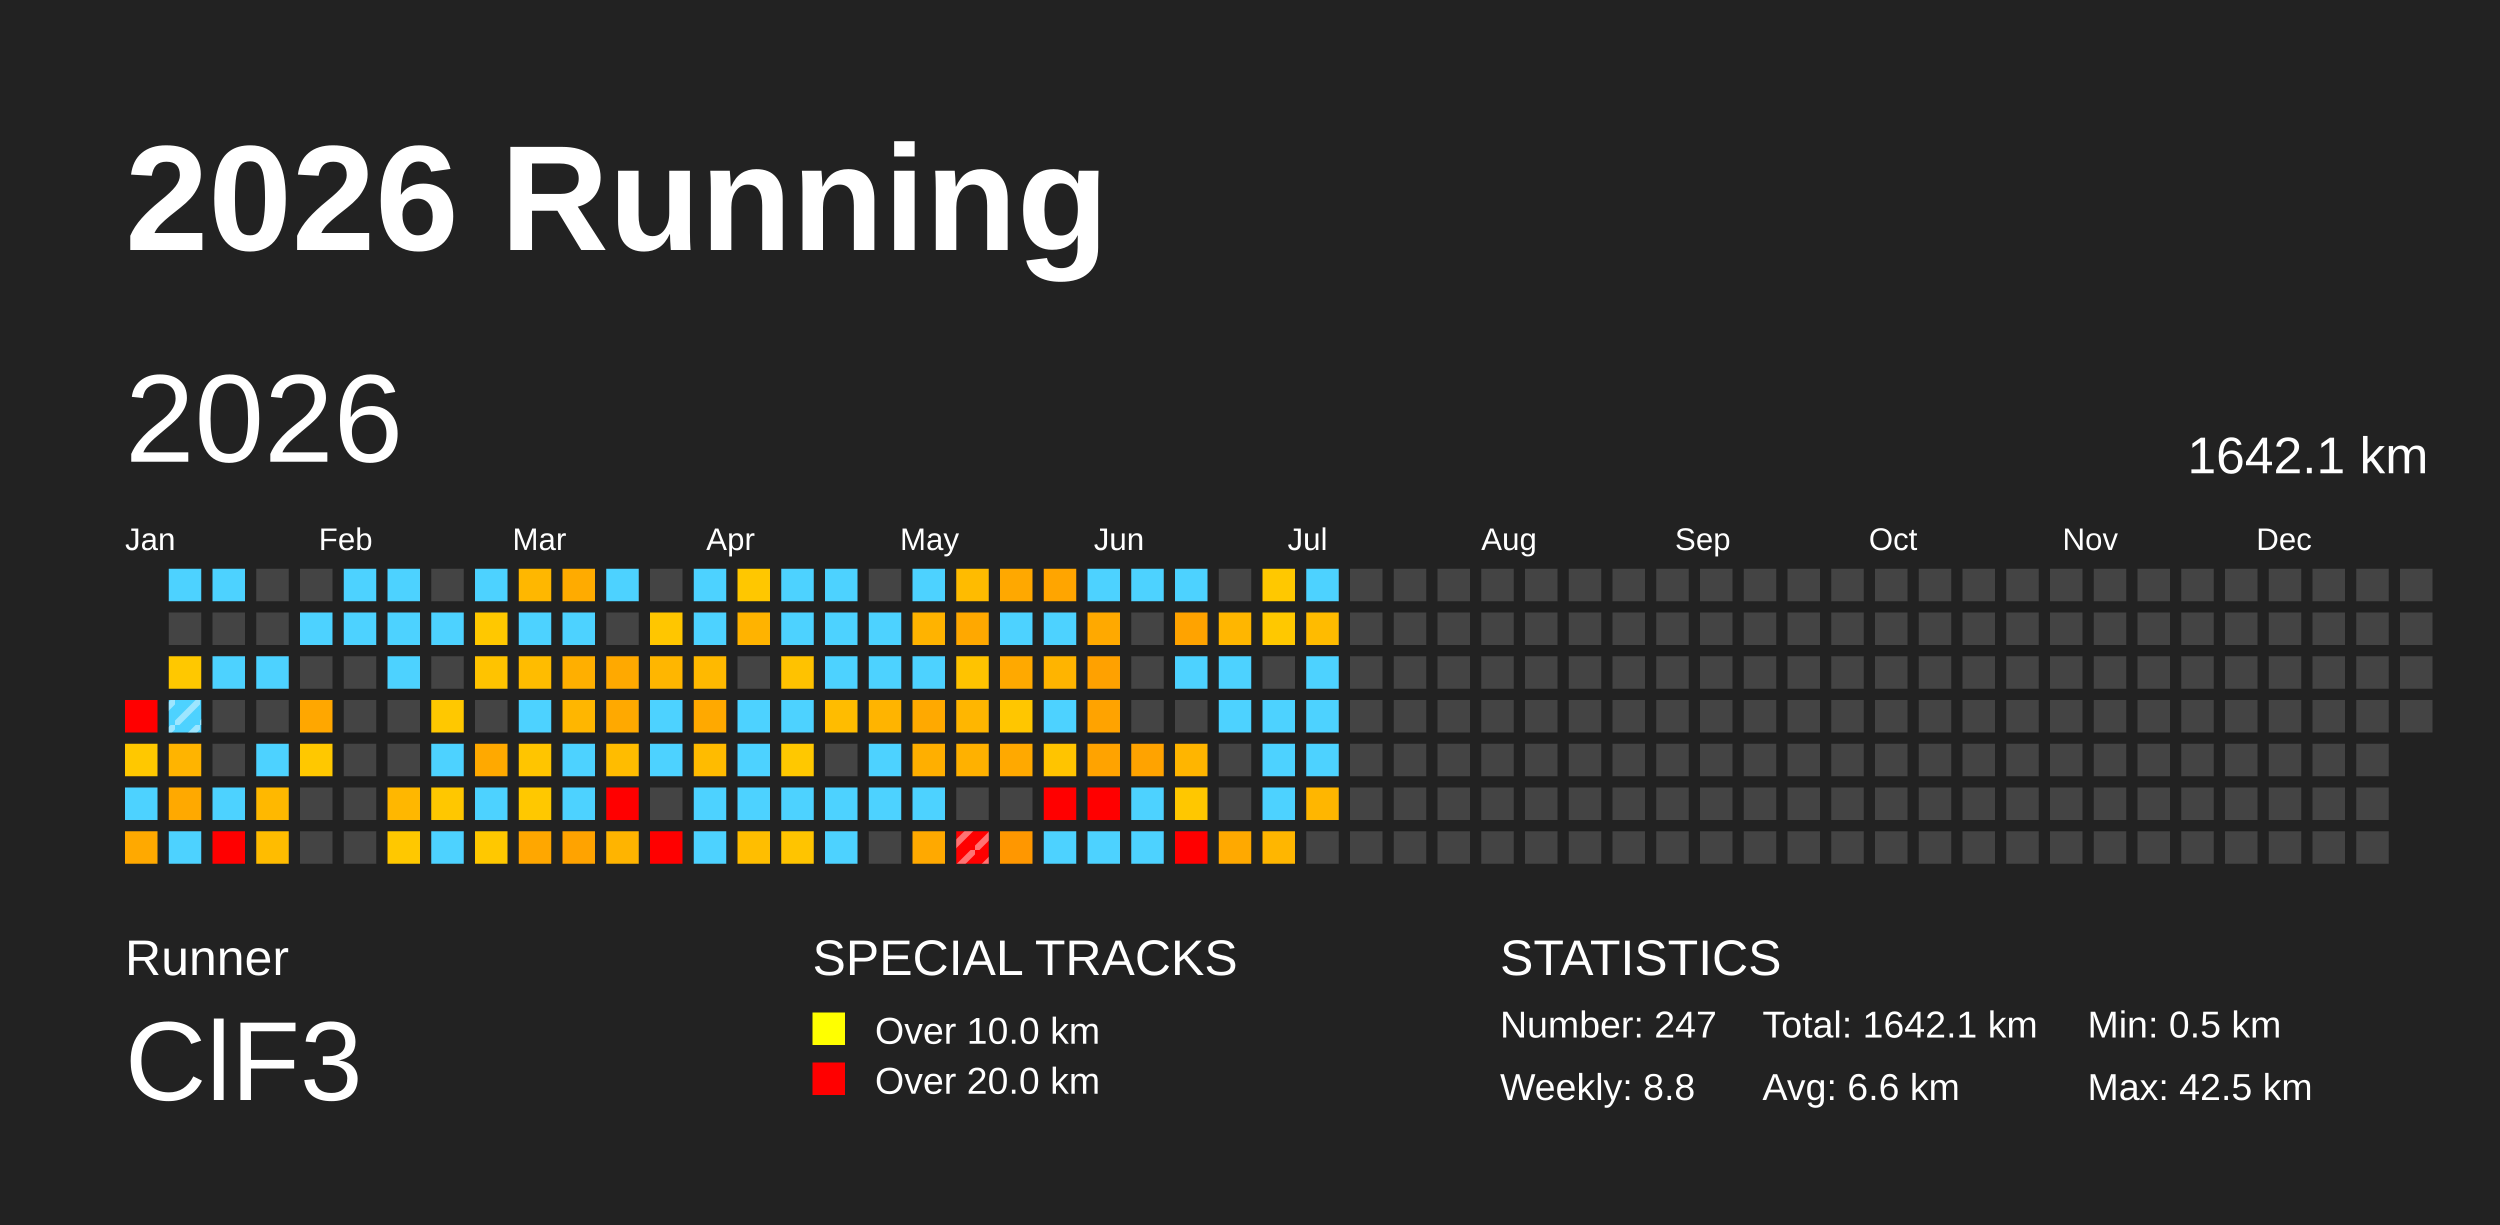
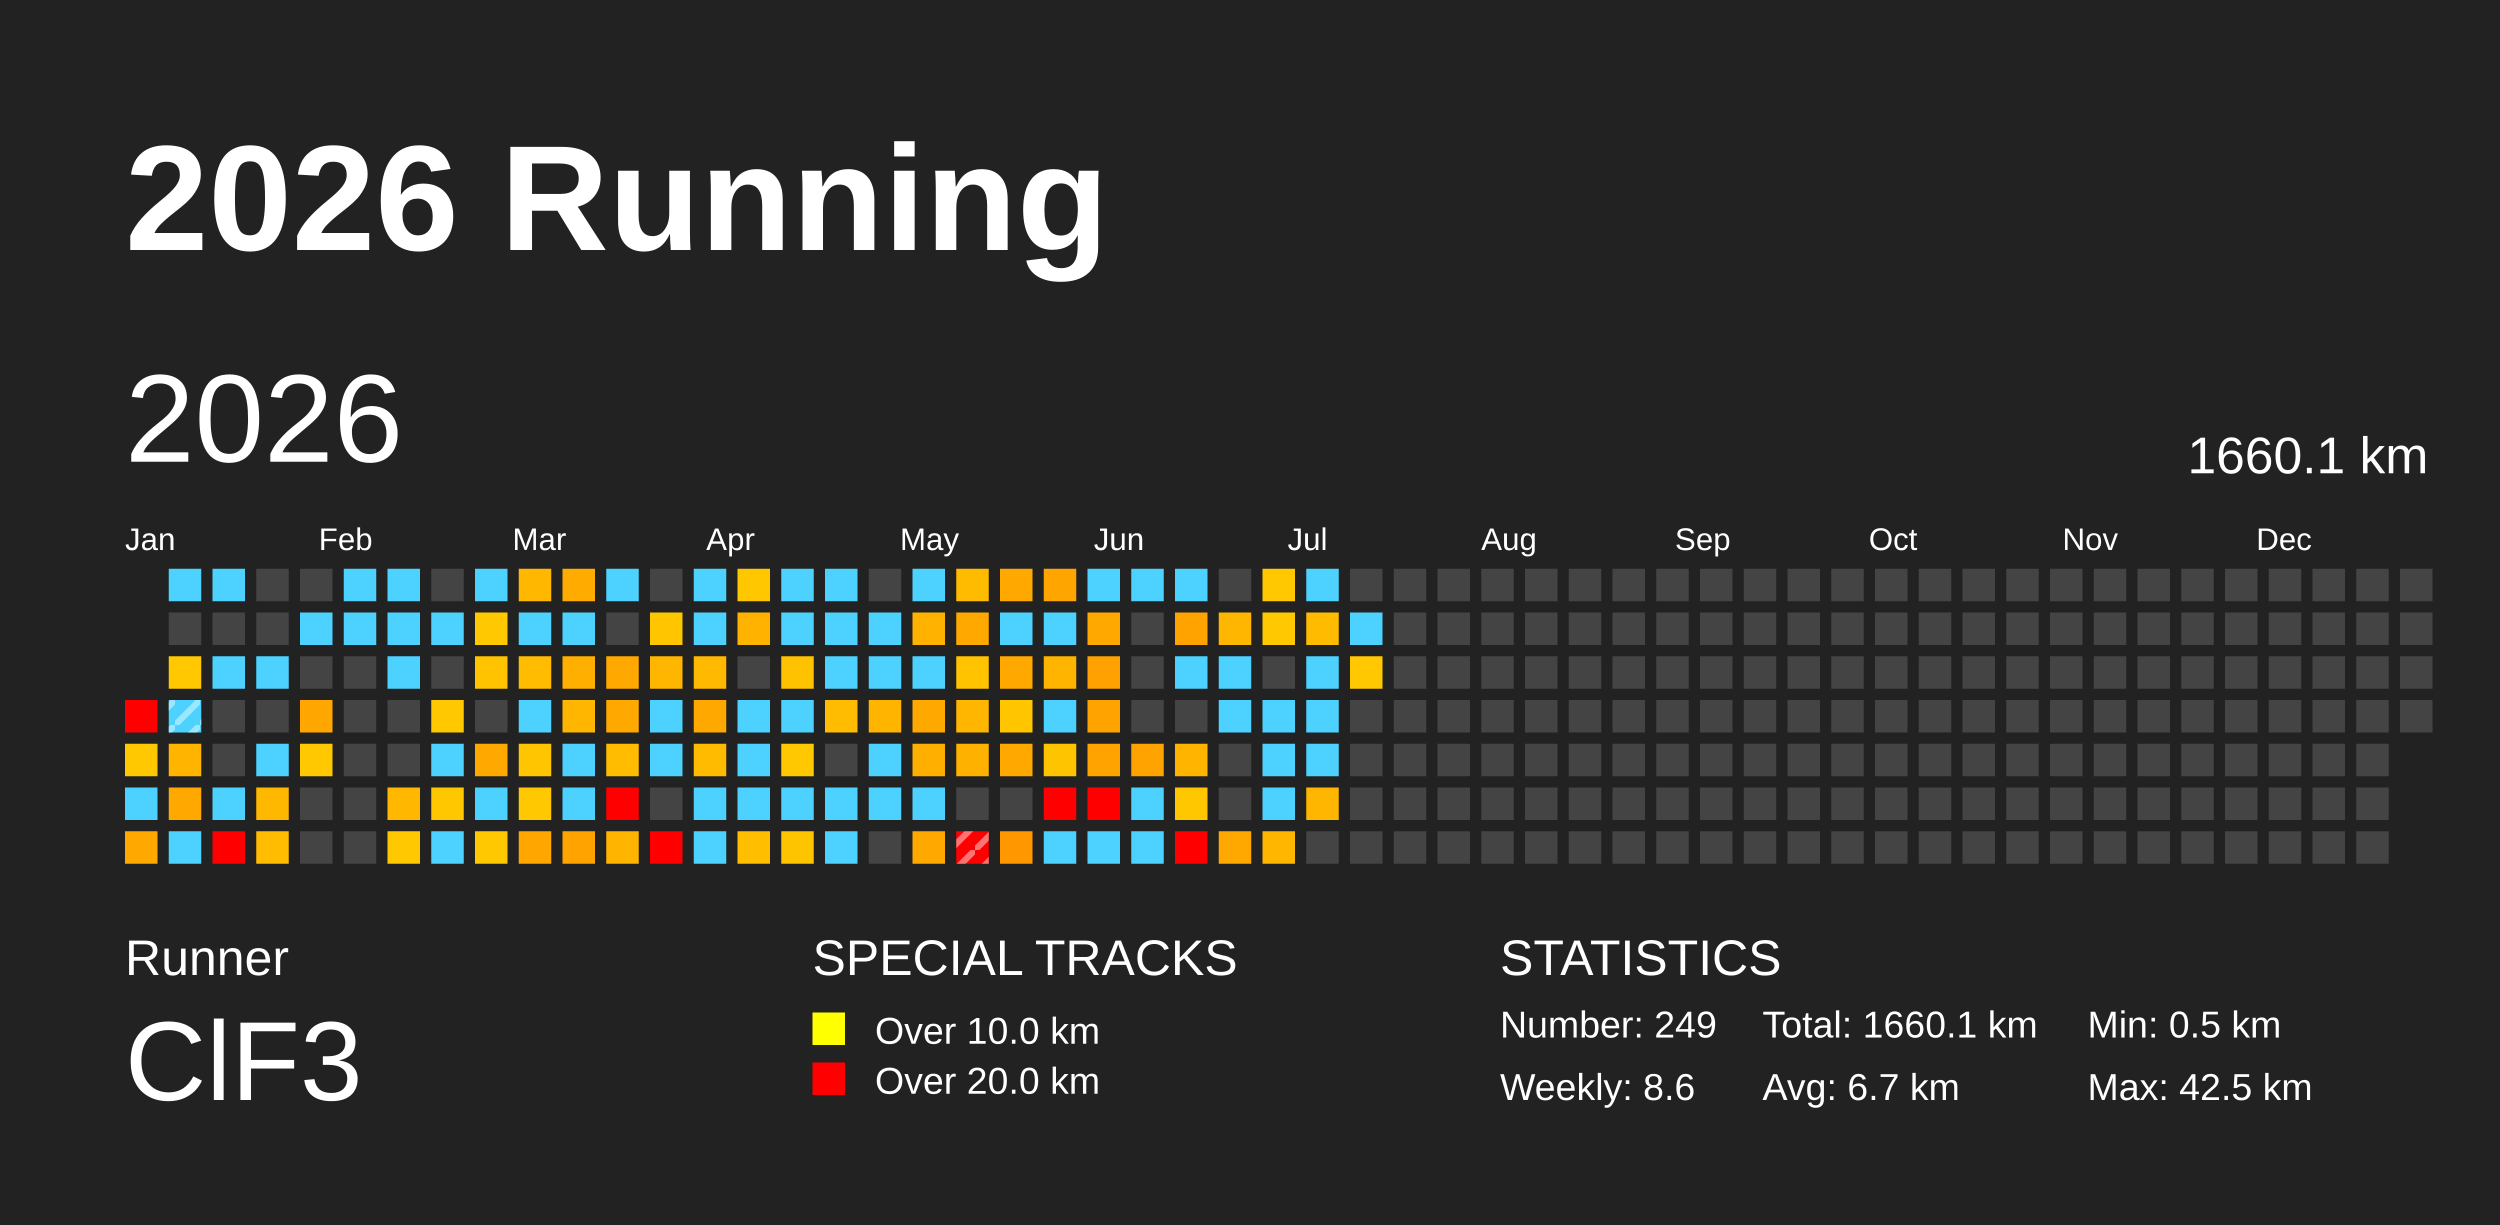
<svg xmlns="http://www.w3.org/2000/svg" baseProfile="full" height="98mm" version="1.1" viewBox="0,0,200,98" width="200mm">
  <defs>
    <pattern height="2" id="indoor-stripe" patternUnits="userSpaceOnUse" width="2">
      <line stroke="white" stroke-opacity="0.45" stroke-width="0.5" x1="0" x2="2" y1="2" y2="0" />
    </pattern>
  </defs>
  <rect fill="#222222" height="98" width="200" x="0" y="0" />
  <text fill="#FFFFFF" style="font-size:12px; font-family:Arial; font-weight:bold;" x="10" y="20">2026 Running</text>
  <text fill="#FFFFFF" style="font-size:4px; font-family:Arial" x="10" y="78">Runner</text>
  <text fill="#FFFFFF" style="font-size:9px; font-family:Arial" x="10" y="88">ClF3</text>
  <text fill="#FFFFFF" style="font-size:4px; font-family:Arial" x="65" y="78">SPECIAL TRACKS</text>
  <rect fill="yellow" height="2.6" width="2.6" x="65" y="81" />
  <text fill="#FFFFFF" style="font-size:3px; font-family:Arial" x="70" y="83.5">Over 10.0 km</text>
  <rect fill="red" height="2.6" width="2.6" x="65" y="85" />
  <text fill="#FFFFFF" style="font-size:3px; font-family:Arial" x="70" y="87.5">Over 20.0 km</text>
  <text fill="#FFFFFF" style="font-size:4px; font-family:Arial" x="120" y="78">STATISTICS</text>
-   <text fill="#FFFFFF" style="font-size:3px; font-family:Arial" x="120" y="83">Number: 247</text>
-   <text fill="#FFFFFF" style="font-size:3px; font-family:Arial" x="120" y="88">Weekly: 8.8</text>
-   <text fill="#FFFFFF" style="font-size:3px; font-family:Arial" x="141" y="83">Total: 1642.1 km</text>
-   <text fill="#FFFFFF" style="font-size:3px; font-family:Arial" x="141" y="88">Avg: 6.6 km</text>
+   <text fill="#FFFFFF" style="font-size:3px; font-family:Arial" x="120" y="83">Number: 249</text>
+   <text fill="#FFFFFF" style="font-size:3px; font-family:Arial" x="120" y="88">Weekly: 8.6</text>
+   <text fill="#FFFFFF" style="font-size:3px; font-family:Arial" x="141" y="83">Total: 1660.1 km</text>
+   <text fill="#FFFFFF" style="font-size:3px; font-family:Arial" x="141" y="88">Avg: 6.7 km</text>
  <text fill="#FFFFFF" style="font-size:3px; font-family:Arial" x="167" y="83">Min: 0.5 km</text>
  <text fill="#FFFFFF" style="font-size:3px; font-family:Arial" x="167" y="88">Max: 42.5 km</text>
  <text dominant-baseline="hanging" fill="#FFFFFF" style="font-size:10.0px; font-family:Arial;" x="10" y="30">2026</text>
-   <text dominant-baseline="hanging" fill="#FFFFFF" style="font-size:4.125px; font-family:Arial;" x="175" y="35">1642.1 km</text>
+   <text dominant-baseline="hanging" fill="#FFFFFF" style="font-size:4.125px; font-family:Arial;" x="175" y="35">1660.1 km</text>
  <text fill="#FFFFFF" style="font-size:2.5px; font-family:Arial" x="10.0" y="44">Jan</text>
  <text fill="#FFFFFF" style="font-size:2.5px; font-family:Arial" x="25.5" y="44">Feb</text>
  <text fill="#FFFFFF" style="font-size:2.5px; font-family:Arial" x="41.0" y="44">Mar</text>
  <text fill="#FFFFFF" style="font-size:2.5px; font-family:Arial" x="56.5" y="44">Apr</text>
  <text fill="#FFFFFF" style="font-size:2.5px; font-family:Arial" x="72.0" y="44">May</text>
  <text fill="#FFFFFF" style="font-size:2.5px; font-family:Arial" x="87.5" y="44">Jun</text>
  <text fill="#FFFFFF" style="font-size:2.5px; font-family:Arial" x="103.0" y="44">Jul</text>
  <text fill="#FFFFFF" style="font-size:2.5px; font-family:Arial" x="118.5" y="44">Aug</text>
  <text fill="#FFFFFF" style="font-size:2.5px; font-family:Arial" x="134.0" y="44">Sep</text>
  <text fill="#FFFFFF" style="font-size:2.5px; font-family:Arial" x="149.5" y="44">Oct</text>
  <text fill="#FFFFFF" style="font-size:2.5px; font-family:Arial" x="165.0" y="44">Nov</text>
  <text fill="#FFFFFF" style="font-size:2.5px; font-family:Arial" x="180.5" y="44">Dec</text>
  <rect fill="red" height="2.6" width="2.6" x="10.0" y="56.0" />
  <rect fill="#ffc800" height="2.6" width="2.6" x="10.0" y="59.5" />
  <rect fill="#4dd2ff" height="2.6" width="2.6" x="10.0" y="63.0" />
  <rect fill="#ffa900" height="2.6" width="2.6" x="10.0" y="66.5" />
  <rect fill="#4dd2ff" height="2.6" width="2.6" x="13.5" y="45.5" />
  <rect fill="#444444" height="2.6" width="2.6" x="13.5" y="49.0" />
  <rect fill="#ffc800" height="2.6" width="2.6" x="13.5" y="52.5" />
  <rect fill="#4dd2ff" height="2.6" width="2.6" x="13.5" y="56.0" />
  <rect fill="url(#indoor-stripe)" height="2.6" style="pointer-events: none;" width="2.6" x="13.5" y="56.0" />
  <rect fill="#ffb400" height="2.6" width="2.6" x="13.5" y="59.5" />
  <rect fill="#ffa900" height="2.6" width="2.6" x="13.5" y="63.0" />
  <rect fill="#4dd2ff" height="2.6" width="2.6" x="13.5" y="66.5" />
  <rect fill="#4dd2ff" height="2.6" width="2.6" x="17.0" y="45.5" />
  <rect fill="#444444" height="2.6" width="2.6" x="17.0" y="49.0" />
  <rect fill="#4dd2ff" height="2.6" width="2.6" x="17.0" y="52.5" />
  <rect fill="#444444" height="2.6" width="2.6" x="17.0" y="56.0" />
  <rect fill="#444444" height="2.6" width="2.6" x="17.0" y="59.5" />
  <rect fill="#4dd2ff" height="2.6" width="2.6" x="17.0" y="63.0" />
  <rect fill="red" height="2.6" width="2.6" x="17.0" y="66.5" />
  <rect fill="#444444" height="2.6" width="2.6" x="20.5" y="45.5" />
  <rect fill="#444444" height="2.6" width="2.6" x="20.5" y="49.0" />
  <rect fill="#4dd2ff" height="2.6" width="2.6" x="20.5" y="52.5" />
  <rect fill="#444444" height="2.6" width="2.6" x="20.5" y="56.0" />
  <rect fill="#4dd2ff" height="2.6" width="2.6" x="20.5" y="59.5" />
  <rect fill="#ffb800" height="2.6" width="2.6" x="20.5" y="63.0" />
  <rect fill="#ffbc00" height="2.6" width="2.6" x="20.5" y="66.5" />
  <rect fill="#444444" height="2.6" width="2.6" x="24.0" y="45.5" />
  <rect fill="#4dd2ff" height="2.6" width="2.6" x="24.0" y="49.0" />
  <rect fill="#444444" height="2.6" width="2.6" x="24.0" y="52.5" />
  <rect fill="#ffa700" height="2.6" width="2.6" x="24.0" y="56.0" />
  <rect fill="#ffc800" height="2.6" width="2.6" x="24.0" y="59.5" />
  <rect fill="#444444" height="2.6" width="2.6" x="24.0" y="63.0" />
  <rect fill="#444444" height="2.6" width="2.6" x="24.0" y="66.5" />
  <rect fill="#4dd2ff" height="2.6" width="2.6" x="27.5" y="45.5" />
  <rect fill="#4dd2ff" height="2.6" width="2.6" x="27.5" y="49.0" />
  <rect fill="#444444" height="2.6" width="2.6" x="27.5" y="52.5" />
  <rect fill="#444444" height="2.6" width="2.6" x="27.5" y="56.0" />
  <rect fill="#444444" height="2.6" width="2.6" x="27.5" y="59.5" />
  <rect fill="#444444" height="2.6" width="2.6" x="27.5" y="63.0" />
  <rect fill="#444444" height="2.6" width="2.6" x="27.5" y="66.5" />
  <rect fill="#4dd2ff" height="2.6" width="2.6" x="31.0" y="45.5" />
  <rect fill="#4dd2ff" height="2.6" width="2.6" x="31.0" y="49.0" />
  <rect fill="#4dd2ff" height="2.6" width="2.6" x="31.0" y="52.5" />
  <rect fill="#444444" height="2.6" width="2.6" x="31.0" y="56.0" />
  <rect fill="#444444" height="2.6" width="2.6" x="31.0" y="59.5" />
  <rect fill="#ffb700" height="2.6" width="2.6" x="31.0" y="63.0" />
  <rect fill="#ffc800" height="2.6" width="2.6" x="31.0" y="66.5" />
  <rect fill="#444444" height="2.6" width="2.6" x="34.5" y="45.5" />
  <rect fill="#4dd2ff" height="2.6" width="2.6" x="34.5" y="49.0" />
  <rect fill="#444444" height="2.6" width="2.6" x="34.5" y="52.5" />
  <rect fill="#ffc800" height="2.6" width="2.6" x="34.5" y="56.0" />
  <rect fill="#4dd2ff" height="2.6" width="2.6" x="34.5" y="59.5" />
  <rect fill="#ffc700" height="2.6" width="2.6" x="34.5" y="63.0" />
  <rect fill="#4dd2ff" height="2.6" width="2.6" x="34.5" y="66.5" />
  <rect fill="#4dd2ff" height="2.6" width="2.6" x="38.0" y="45.5" />
  <rect fill="#ffc800" height="2.6" width="2.6" x="38.0" y="49.0" />
  <rect fill="#ffc300" height="2.6" width="2.6" x="38.0" y="52.5" />
  <rect fill="#444444" height="2.6" width="2.6" x="38.0" y="56.0" />
  <rect fill="#ffa900" height="2.6" width="2.6" x="38.0" y="59.5" />
  <rect fill="#4dd2ff" height="2.6" width="2.6" x="38.0" y="63.0" />
  <rect fill="#ffc800" height="2.6" width="2.6" x="38.0" y="66.5" />
  <rect fill="#ffb700" height="2.6" width="2.6" x="41.5" y="45.5" />
  <rect fill="#4dd2ff" height="2.6" width="2.6" x="41.5" y="49.0" />
  <rect fill="#ffbc00" height="2.6" width="2.6" x="41.5" y="52.5" />
  <rect fill="#4dd2ff" height="2.6" width="2.6" x="41.5" y="56.0" />
  <rect fill="#ffc500" height="2.6" width="2.6" x="41.5" y="59.5" />
  <rect fill="#ffc800" height="2.6" width="2.6" x="41.5" y="63.0" />
  <rect fill="#ffa700" height="2.6" width="2.6" x="41.5" y="66.5" />
  <rect fill="#ffab00" height="2.6" width="2.6" x="45.0" y="45.5" />
  <rect fill="#4dd2ff" height="2.6" width="2.6" x="45.0" y="49.0" />
  <rect fill="#ffaf00" height="2.6" width="2.6" x="45.0" y="52.5" />
  <rect fill="#ffb600" height="2.6" width="2.6" x="45.0" y="56.0" />
  <rect fill="#4dd2ff" height="2.6" width="2.6" x="45.0" y="59.5" />
  <rect fill="#4dd2ff" height="2.6" width="2.6" x="45.0" y="63.0" />
  <rect fill="#ffa300" height="2.6" width="2.6" x="45.0" y="66.5" />
  <rect fill="#4dd2ff" height="2.6" width="2.6" x="48.5" y="45.5" />
  <rect fill="#444444" height="2.6" width="2.6" x="48.5" y="49.0" />
  <rect fill="#ffa900" height="2.6" width="2.6" x="48.5" y="52.5" />
  <rect fill="#ffa900" height="2.6" width="2.6" x="48.5" y="56.0" />
  <rect fill="#ffbc00" height="2.6" width="2.6" x="48.5" y="59.5" />
  <rect fill="red" height="2.6" width="2.6" x="48.5" y="63.0" />
  <rect fill="#ffb400" height="2.6" width="2.6" x="48.5" y="66.5" />
  <rect fill="#444444" height="2.6" width="2.6" x="52.0" y="45.5" />
  <rect fill="#ffc600" height="2.6" width="2.6" x="52.0" y="49.0" />
  <rect fill="#ffb600" height="2.6" width="2.6" x="52.0" y="52.5" />
  <rect fill="#4dd2ff" height="2.6" width="2.6" x="52.0" y="56.0" />
  <rect fill="#4dd2ff" height="2.6" width="2.6" x="52.0" y="59.5" />
  <rect fill="#444444" height="2.6" width="2.6" x="52.0" y="63.0" />
  <rect fill="red" height="2.6" width="2.6" x="52.0" y="66.5" />
  <rect fill="#4dd2ff" height="2.6" width="2.6" x="55.5" y="45.5" />
  <rect fill="#4dd2ff" height="2.6" width="2.6" x="55.5" y="49.0" />
  <rect fill="#ffb900" height="2.6" width="2.6" x="55.5" y="52.5" />
  <rect fill="#ffa900" height="2.6" width="2.6" x="55.5" y="56.0" />
  <rect fill="#ffbb00" height="2.6" width="2.6" x="55.5" y="59.5" />
  <rect fill="#4dd2ff" height="2.6" width="2.6" x="55.5" y="63.0" />
  <rect fill="#4dd2ff" height="2.6" width="2.6" x="55.5" y="66.5" />
  <rect fill="#ffc700" height="2.6" width="2.6" x="59.0" y="45.5" />
  <rect fill="#ffb300" height="2.6" width="2.6" x="59.0" y="49.0" />
  <rect fill="#444444" height="2.6" width="2.6" x="59.0" y="52.5" />
  <rect fill="#4dd2ff" height="2.6" width="2.6" x="59.0" y="56.0" />
  <rect fill="#4dd2ff" height="2.6" width="2.6" x="59.0" y="59.5" />
  <rect fill="#4dd2ff" height="2.6" width="2.6" x="59.0" y="63.0" />
  <rect fill="#ffbe00" height="2.6" width="2.6" x="59.0" y="66.5" />
  <rect fill="#4dd2ff" height="2.6" width="2.6" x="62.5" y="45.5" />
  <rect fill="#4dd2ff" height="2.6" width="2.6" x="62.5" y="49.0" />
  <rect fill="#ffc200" height="2.6" width="2.6" x="62.5" y="52.5" />
  <rect fill="#4dd2ff" height="2.6" width="2.6" x="62.5" y="56.0" />
  <rect fill="#ffc800" height="2.6" width="2.6" x="62.5" y="59.5" />
  <rect fill="#4dd2ff" height="2.6" width="2.6" x="62.5" y="63.0" />
  <rect fill="#ffc400" height="2.6" width="2.6" x="62.5" y="66.5" />
  <rect fill="#4dd2ff" height="2.6" width="2.6" x="66.0" y="45.5" />
  <rect fill="#4dd2ff" height="2.6" width="2.6" x="66.0" y="49.0" />
  <rect fill="#4dd2ff" height="2.6" width="2.6" x="66.0" y="52.5" />
  <rect fill="#ffbc00" height="2.6" width="2.6" x="66.0" y="56.0" />
  <rect fill="#444444" height="2.6" width="2.6" x="66.0" y="59.5" />
  <rect fill="#4dd2ff" height="2.6" width="2.6" x="66.0" y="63.0" />
  <rect fill="#4dd2ff" height="2.6" width="2.6" x="66.0" y="66.5" />
  <rect fill="#444444" height="2.6" width="2.6" x="69.5" y="45.5" />
  <rect fill="#4dd2ff" height="2.6" width="2.6" x="69.5" y="49.0" />
  <rect fill="#4dd2ff" height="2.6" width="2.6" x="69.5" y="52.5" />
  <rect fill="#ffb400" height="2.6" width="2.6" x="69.5" y="56.0" />
  <rect fill="#4dd2ff" height="2.6" width="2.6" x="69.5" y="59.5" />
  <rect fill="#4dd2ff" height="2.6" width="2.6" x="69.5" y="63.0" />
  <rect fill="#444444" height="2.6" width="2.6" x="69.5" y="66.5" />
  <rect fill="#4dd2ff" height="2.6" width="2.6" x="73.0" y="45.5" />
  <rect fill="#ffb300" height="2.6" width="2.6" x="73.0" y="49.0" />
  <rect fill="#4dd2ff" height="2.6" width="2.6" x="73.0" y="52.5" />
  <rect fill="#ffa900" height="2.6" width="2.6" x="73.0" y="56.0" />
  <rect fill="#ffaf00" height="2.6" width="2.6" x="73.0" y="59.5" />
  <rect fill="#4dd2ff" height="2.6" width="2.6" x="73.0" y="63.0" />
  <rect fill="#ffa900" height="2.6" width="2.6" x="73.0" y="66.5" />
  <rect fill="#ffbb00" height="2.6" width="2.6" x="76.5" y="45.5" />
  <rect fill="#ffa800" height="2.6" width="2.6" x="76.5" y="49.0" />
  <rect fill="#ffc300" height="2.6" width="2.6" x="76.5" y="52.5" />
  <rect fill="#ffb600" height="2.6" width="2.6" x="76.5" y="56.0" />
  <rect fill="#ffb100" height="2.6" width="2.6" x="76.5" y="59.5" />
  <rect fill="#444444" height="2.6" width="2.6" x="76.5" y="63.0" />
  <rect fill="red" height="2.6" width="2.6" x="76.5" y="66.5" />
  <rect fill="url(#indoor-stripe)" height="2.6" style="pointer-events: none;" width="2.6" x="76.5" y="66.5" />
  <rect fill="#ffa800" height="2.6" width="2.6" x="80.0" y="45.5" />
  <rect fill="#4dd2ff" height="2.6" width="2.6" x="80.0" y="49.0" />
  <rect fill="#ffa900" height="2.6" width="2.6" x="80.0" y="52.5" />
  <rect fill="#ffc600" height="2.6" width="2.6" x="80.0" y="56.0" />
  <rect fill="#ffa900" height="2.6" width="2.6" x="80.0" y="59.5" />
  <rect fill="#444444" height="2.6" width="2.6" x="80.0" y="63.0" />
  <rect fill="#ff9700" height="2.6" width="2.6" x="80.0" y="66.5" />
  <rect fill="#ffa500" height="2.6" width="2.6" x="83.5" y="45.5" />
  <rect fill="#4dd2ff" height="2.6" width="2.6" x="83.5" y="49.0" />
  <rect fill="#ffb400" height="2.6" width="2.6" x="83.5" y="52.5" />
  <rect fill="#4dd2ff" height="2.6" width="2.6" x="83.5" y="56.0" />
  <rect fill="#ffc400" height="2.6" width="2.6" x="83.5" y="59.5" />
  <rect fill="red" height="2.6" width="2.6" x="83.5" y="63.0" />
  <rect fill="#4dd2ff" height="2.6" width="2.6" x="83.5" y="66.5" />
  <rect fill="#4dd2ff" height="2.6" width="2.6" x="87.0" y="45.5" />
  <rect fill="#ffa900" height="2.6" width="2.6" x="87.0" y="49.0" />
  <rect fill="#ffa100" height="2.6" width="2.6" x="87.0" y="52.5" />
  <rect fill="#ffa300" height="2.6" width="2.6" x="87.0" y="56.0" />
  <rect fill="#ffa300" height="2.6" width="2.6" x="87.0" y="59.5" />
  <rect fill="red" height="2.6" width="2.6" x="87.0" y="63.0" />
  <rect fill="#4dd2ff" height="2.6" width="2.6" x="87.0" y="66.5" />
  <rect fill="#4dd2ff" height="2.6" width="2.6" x="90.5" y="45.5" />
  <rect fill="#444444" height="2.6" width="2.6" x="90.5" y="49.0" />
  <rect fill="#444444" height="2.6" width="2.6" x="90.5" y="52.5" />
  <rect fill="#444444" height="2.6" width="2.6" x="90.5" y="56.0" />
  <rect fill="#ffa300" height="2.6" width="2.6" x="90.5" y="59.5" />
  <rect fill="#4dd2ff" height="2.6" width="2.6" x="90.5" y="63.0" />
  <rect fill="#4dd2ff" height="2.6" width="2.6" x="90.5" y="66.5" />
  <rect fill="#4dd2ff" height="2.6" width="2.6" x="94.0" y="45.5" />
  <rect fill="#ffa300" height="2.6" width="2.6" x="94.0" y="49.0" />
  <rect fill="#4dd2ff" height="2.6" width="2.6" x="94.0" y="52.5" />
  <rect fill="#444444" height="2.6" width="2.6" x="94.0" y="56.0" />
  <rect fill="#ffb500" height="2.6" width="2.6" x="94.0" y="59.5" />
  <rect fill="#ffc700" height="2.6" width="2.6" x="94.0" y="63.0" />
  <rect fill="red" height="2.6" width="2.6" x="94.0" y="66.5" />
  <rect fill="#444444" height="2.6" width="2.6" x="97.5" y="45.5" />
  <rect fill="#ffb600" height="2.6" width="2.6" x="97.5" y="49.0" />
  <rect fill="#4dd2ff" height="2.6" width="2.6" x="97.5" y="52.5" />
  <rect fill="#4dd2ff" height="2.6" width="2.6" x="97.5" y="56.0" />
  <rect fill="#444444" height="2.6" width="2.6" x="97.5" y="59.5" />
  <rect fill="#444444" height="2.6" width="2.6" x="97.5" y="63.0" />
  <rect fill="#ffa900" height="2.6" width="2.6" x="97.5" y="66.5" />
  <rect fill="#ffc800" height="2.6" width="2.6" x="101.0" y="45.5" />
  <rect fill="#ffc800" height="2.6" width="2.6" x="101.0" y="49.0" />
  <rect fill="#444444" height="2.6" width="2.6" x="101.0" y="52.5" />
  <rect fill="#4dd2ff" height="2.6" width="2.6" x="101.0" y="56.0" />
  <rect fill="#4dd2ff" height="2.6" width="2.6" x="101.0" y="59.5" />
  <rect fill="#4dd2ff" height="2.6" width="2.6" x="101.0" y="63.0" />
  <rect fill="#ffb600" height="2.6" width="2.6" x="101.0" y="66.5" />
  <rect fill="#4dd2ff" height="2.6" width="2.6" x="104.5" y="45.5" />
  <rect fill="#ffbb00" height="2.6" width="2.6" x="104.5" y="49.0" />
  <rect fill="#4dd2ff" height="2.6" width="2.6" x="104.5" y="52.5" />
  <rect fill="#4dd2ff" height="2.6" width="2.6" x="104.5" y="56.0" />
  <rect fill="#4dd2ff" height="2.6" width="2.6" x="104.5" y="59.5" />
  <rect fill="#ffb600" height="2.6" width="2.6" x="104.5" y="63.0" />
  <rect fill="#444444" height="2.6" width="2.6" x="104.5" y="66.5" />
  <rect fill="#444444" height="2.6" width="2.6" x="108.0" y="45.5" />
-   <rect fill="#444444" height="2.6" width="2.6" x="108.0" y="49.0" />
-   <rect fill="#444444" height="2.6" width="2.6" x="108.0" y="52.5" />
+   <rect fill="#4dd2ff" height="2.6" width="2.6" x="108.0" y="49.0" />
+   <rect fill="#ffc800" height="2.6" width="2.6" x="108.0" y="52.5" />
  <rect fill="#444444" height="2.6" width="2.6" x="108.0" y="56.0" />
  <rect fill="#444444" height="2.6" width="2.6" x="108.0" y="59.5" />
  <rect fill="#444444" height="2.6" width="2.6" x="108.0" y="63.0" />
  <rect fill="#444444" height="2.6" width="2.6" x="108.0" y="66.5" />
  <rect fill="#444444" height="2.6" width="2.6" x="111.5" y="45.5" />
  <rect fill="#444444" height="2.6" width="2.6" x="111.5" y="49.0" />
  <rect fill="#444444" height="2.6" width="2.6" x="111.5" y="52.5" />
  <rect fill="#444444" height="2.6" width="2.6" x="111.5" y="56.0" />
  <rect fill="#444444" height="2.6" width="2.6" x="111.5" y="59.5" />
  <rect fill="#444444" height="2.6" width="2.6" x="111.5" y="63.0" />
  <rect fill="#444444" height="2.6" width="2.6" x="111.5" y="66.5" />
  <rect fill="#444444" height="2.6" width="2.6" x="115.0" y="45.5" />
  <rect fill="#444444" height="2.6" width="2.6" x="115.0" y="49.0" />
  <rect fill="#444444" height="2.6" width="2.6" x="115.0" y="52.5" />
  <rect fill="#444444" height="2.6" width="2.6" x="115.0" y="56.0" />
  <rect fill="#444444" height="2.6" width="2.6" x="115.0" y="59.5" />
  <rect fill="#444444" height="2.6" width="2.6" x="115.0" y="63.0" />
  <rect fill="#444444" height="2.6" width="2.6" x="115.0" y="66.5" />
  <rect fill="#444444" height="2.6" width="2.6" x="118.5" y="45.5" />
  <rect fill="#444444" height="2.6" width="2.6" x="118.5" y="49.0" />
  <rect fill="#444444" height="2.6" width="2.6" x="118.5" y="52.5" />
  <rect fill="#444444" height="2.6" width="2.6" x="118.5" y="56.0" />
  <rect fill="#444444" height="2.6" width="2.6" x="118.5" y="59.5" />
  <rect fill="#444444" height="2.6" width="2.6" x="118.5" y="63.0" />
  <rect fill="#444444" height="2.6" width="2.6" x="118.5" y="66.5" />
  <rect fill="#444444" height="2.6" width="2.6" x="122.0" y="45.5" />
  <rect fill="#444444" height="2.6" width="2.6" x="122.0" y="49.0" />
  <rect fill="#444444" height="2.6" width="2.6" x="122.0" y="52.5" />
  <rect fill="#444444" height="2.6" width="2.6" x="122.0" y="56.0" />
  <rect fill="#444444" height="2.6" width="2.6" x="122.0" y="59.5" />
  <rect fill="#444444" height="2.6" width="2.6" x="122.0" y="63.0" />
  <rect fill="#444444" height="2.6" width="2.6" x="122.0" y="66.5" />
  <rect fill="#444444" height="2.6" width="2.6" x="125.5" y="45.5" />
  <rect fill="#444444" height="2.6" width="2.6" x="125.5" y="49.0" />
  <rect fill="#444444" height="2.6" width="2.6" x="125.5" y="52.5" />
  <rect fill="#444444" height="2.6" width="2.6" x="125.5" y="56.0" />
  <rect fill="#444444" height="2.6" width="2.6" x="125.5" y="59.5" />
  <rect fill="#444444" height="2.6" width="2.6" x="125.5" y="63.0" />
  <rect fill="#444444" height="2.6" width="2.6" x="125.5" y="66.5" />
  <rect fill="#444444" height="2.6" width="2.6" x="129.0" y="45.5" />
  <rect fill="#444444" height="2.6" width="2.6" x="129.0" y="49.0" />
  <rect fill="#444444" height="2.6" width="2.6" x="129.0" y="52.5" />
  <rect fill="#444444" height="2.6" width="2.6" x="129.0" y="56.0" />
  <rect fill="#444444" height="2.6" width="2.6" x="129.0" y="59.5" />
  <rect fill="#444444" height="2.6" width="2.6" x="129.0" y="63.0" />
  <rect fill="#444444" height="2.6" width="2.6" x="129.0" y="66.5" />
  <rect fill="#444444" height="2.6" width="2.6" x="132.5" y="45.5" />
  <rect fill="#444444" height="2.6" width="2.6" x="132.5" y="49.0" />
  <rect fill="#444444" height="2.6" width="2.6" x="132.5" y="52.5" />
  <rect fill="#444444" height="2.6" width="2.6" x="132.5" y="56.0" />
  <rect fill="#444444" height="2.6" width="2.6" x="132.5" y="59.5" />
  <rect fill="#444444" height="2.6" width="2.6" x="132.5" y="63.0" />
  <rect fill="#444444" height="2.6" width="2.6" x="132.5" y="66.5" />
  <rect fill="#444444" height="2.6" width="2.6" x="136.0" y="45.5" />
  <rect fill="#444444" height="2.6" width="2.6" x="136.0" y="49.0" />
  <rect fill="#444444" height="2.6" width="2.6" x="136.0" y="52.5" />
  <rect fill="#444444" height="2.6" width="2.6" x="136.0" y="56.0" />
  <rect fill="#444444" height="2.6" width="2.6" x="136.0" y="59.5" />
  <rect fill="#444444" height="2.6" width="2.6" x="136.0" y="63.0" />
  <rect fill="#444444" height="2.6" width="2.6" x="136.0" y="66.5" />
  <rect fill="#444444" height="2.6" width="2.6" x="139.5" y="45.5" />
  <rect fill="#444444" height="2.6" width="2.6" x="139.5" y="49.0" />
  <rect fill="#444444" height="2.6" width="2.6" x="139.5" y="52.5" />
  <rect fill="#444444" height="2.6" width="2.6" x="139.5" y="56.0" />
  <rect fill="#444444" height="2.6" width="2.6" x="139.5" y="59.5" />
  <rect fill="#444444" height="2.6" width="2.6" x="139.5" y="63.0" />
  <rect fill="#444444" height="2.6" width="2.6" x="139.5" y="66.5" />
  <rect fill="#444444" height="2.6" width="2.6" x="143.0" y="45.5" />
  <rect fill="#444444" height="2.6" width="2.6" x="143.0" y="49.0" />
  <rect fill="#444444" height="2.6" width="2.6" x="143.0" y="52.5" />
  <rect fill="#444444" height="2.6" width="2.6" x="143.0" y="56.0" />
  <rect fill="#444444" height="2.6" width="2.6" x="143.0" y="59.5" />
  <rect fill="#444444" height="2.6" width="2.6" x="143.0" y="63.0" />
  <rect fill="#444444" height="2.6" width="2.6" x="143.0" y="66.5" />
  <rect fill="#444444" height="2.6" width="2.6" x="146.5" y="45.5" />
  <rect fill="#444444" height="2.6" width="2.6" x="146.5" y="49.0" />
  <rect fill="#444444" height="2.6" width="2.6" x="146.5" y="52.5" />
  <rect fill="#444444" height="2.6" width="2.6" x="146.5" y="56.0" />
  <rect fill="#444444" height="2.6" width="2.6" x="146.5" y="59.5" />
  <rect fill="#444444" height="2.6" width="2.6" x="146.5" y="63.0" />
  <rect fill="#444444" height="2.6" width="2.6" x="146.5" y="66.5" />
  <rect fill="#444444" height="2.6" width="2.6" x="150.0" y="45.5" />
  <rect fill="#444444" height="2.6" width="2.6" x="150.0" y="49.0" />
  <rect fill="#444444" height="2.6" width="2.6" x="150.0" y="52.5" />
  <rect fill="#444444" height="2.6" width="2.6" x="150.0" y="56.0" />
  <rect fill="#444444" height="2.6" width="2.6" x="150.0" y="59.5" />
  <rect fill="#444444" height="2.6" width="2.6" x="150.0" y="63.0" />
  <rect fill="#444444" height="2.6" width="2.6" x="150.0" y="66.5" />
  <rect fill="#444444" height="2.6" width="2.6" x="153.5" y="45.5" />
  <rect fill="#444444" height="2.6" width="2.6" x="153.5" y="49.0" />
  <rect fill="#444444" height="2.6" width="2.6" x="153.5" y="52.5" />
  <rect fill="#444444" height="2.6" width="2.6" x="153.5" y="56.0" />
  <rect fill="#444444" height="2.6" width="2.6" x="153.5" y="59.5" />
  <rect fill="#444444" height="2.6" width="2.6" x="153.5" y="63.0" />
  <rect fill="#444444" height="2.6" width="2.6" x="153.5" y="66.5" />
  <rect fill="#444444" height="2.6" width="2.6" x="157.0" y="45.5" />
  <rect fill="#444444" height="2.6" width="2.6" x="157.0" y="49.0" />
  <rect fill="#444444" height="2.6" width="2.6" x="157.0" y="52.5" />
  <rect fill="#444444" height="2.6" width="2.6" x="157.0" y="56.0" />
  <rect fill="#444444" height="2.6" width="2.6" x="157.0" y="59.5" />
  <rect fill="#444444" height="2.6" width="2.6" x="157.0" y="63.0" />
  <rect fill="#444444" height="2.6" width="2.6" x="157.0" y="66.5" />
  <rect fill="#444444" height="2.6" width="2.6" x="160.5" y="45.5" />
  <rect fill="#444444" height="2.6" width="2.6" x="160.5" y="49.0" />
  <rect fill="#444444" height="2.6" width="2.6" x="160.5" y="52.5" />
  <rect fill="#444444" height="2.6" width="2.6" x="160.5" y="56.0" />
  <rect fill="#444444" height="2.6" width="2.6" x="160.5" y="59.5" />
  <rect fill="#444444" height="2.6" width="2.6" x="160.5" y="63.0" />
  <rect fill="#444444" height="2.6" width="2.6" x="160.5" y="66.5" />
  <rect fill="#444444" height="2.6" width="2.6" x="164.0" y="45.5" />
  <rect fill="#444444" height="2.6" width="2.6" x="164.0" y="49.0" />
  <rect fill="#444444" height="2.6" width="2.6" x="164.0" y="52.5" />
  <rect fill="#444444" height="2.6" width="2.6" x="164.0" y="56.0" />
  <rect fill="#444444" height="2.6" width="2.6" x="164.0" y="59.5" />
  <rect fill="#444444" height="2.6" width="2.6" x="164.0" y="63.0" />
  <rect fill="#444444" height="2.6" width="2.6" x="164.0" y="66.5" />
  <rect fill="#444444" height="2.6" width="2.6" x="167.5" y="45.5" />
  <rect fill="#444444" height="2.6" width="2.6" x="167.5" y="49.0" />
  <rect fill="#444444" height="2.6" width="2.6" x="167.5" y="52.5" />
  <rect fill="#444444" height="2.6" width="2.6" x="167.5" y="56.0" />
  <rect fill="#444444" height="2.6" width="2.6" x="167.5" y="59.5" />
  <rect fill="#444444" height="2.6" width="2.6" x="167.5" y="63.0" />
  <rect fill="#444444" height="2.6" width="2.6" x="167.5" y="66.5" />
  <rect fill="#444444" height="2.6" width="2.6" x="171.0" y="45.5" />
  <rect fill="#444444" height="2.6" width="2.6" x="171.0" y="49.0" />
  <rect fill="#444444" height="2.6" width="2.6" x="171.0" y="52.5" />
  <rect fill="#444444" height="2.6" width="2.6" x="171.0" y="56.0" />
  <rect fill="#444444" height="2.6" width="2.6" x="171.0" y="59.5" />
  <rect fill="#444444" height="2.6" width="2.6" x="171.0" y="63.0" />
  <rect fill="#444444" height="2.6" width="2.6" x="171.0" y="66.5" />
  <rect fill="#444444" height="2.6" width="2.6" x="174.5" y="45.5" />
  <rect fill="#444444" height="2.6" width="2.6" x="174.5" y="49.0" />
  <rect fill="#444444" height="2.6" width="2.6" x="174.5" y="52.5" />
  <rect fill="#444444" height="2.6" width="2.6" x="174.5" y="56.0" />
  <rect fill="#444444" height="2.6" width="2.6" x="174.5" y="59.5" />
  <rect fill="#444444" height="2.6" width="2.6" x="174.5" y="63.0" />
  <rect fill="#444444" height="2.6" width="2.6" x="174.5" y="66.5" />
  <rect fill="#444444" height="2.6" width="2.6" x="178.0" y="45.5" />
  <rect fill="#444444" height="2.6" width="2.6" x="178.0" y="49.0" />
  <rect fill="#444444" height="2.6" width="2.6" x="178.0" y="52.5" />
  <rect fill="#444444" height="2.6" width="2.6" x="178.0" y="56.0" />
  <rect fill="#444444" height="2.6" width="2.6" x="178.0" y="59.5" />
  <rect fill="#444444" height="2.6" width="2.6" x="178.0" y="63.0" />
  <rect fill="#444444" height="2.6" width="2.6" x="178.0" y="66.5" />
  <rect fill="#444444" height="2.6" width="2.6" x="181.5" y="45.5" />
  <rect fill="#444444" height="2.6" width="2.6" x="181.5" y="49.0" />
  <rect fill="#444444" height="2.6" width="2.6" x="181.5" y="52.5" />
  <rect fill="#444444" height="2.6" width="2.6" x="181.5" y="56.0" />
  <rect fill="#444444" height="2.6" width="2.6" x="181.5" y="59.5" />
  <rect fill="#444444" height="2.6" width="2.6" x="181.5" y="63.0" />
  <rect fill="#444444" height="2.6" width="2.6" x="181.5" y="66.5" />
  <rect fill="#444444" height="2.6" width="2.6" x="185.0" y="45.5" />
  <rect fill="#444444" height="2.6" width="2.6" x="185.0" y="49.0" />
  <rect fill="#444444" height="2.6" width="2.6" x="185.0" y="52.5" />
  <rect fill="#444444" height="2.6" width="2.6" x="185.0" y="56.0" />
  <rect fill="#444444" height="2.6" width="2.6" x="185.0" y="59.5" />
  <rect fill="#444444" height="2.6" width="2.6" x="185.0" y="63.0" />
  <rect fill="#444444" height="2.6" width="2.6" x="185.0" y="66.5" />
  <rect fill="#444444" height="2.6" width="2.6" x="188.5" y="45.5" />
  <rect fill="#444444" height="2.6" width="2.6" x="188.5" y="49.0" />
  <rect fill="#444444" height="2.6" width="2.6" x="188.5" y="52.5" />
  <rect fill="#444444" height="2.6" width="2.6" x="188.5" y="56.0" />
  <rect fill="#444444" height="2.6" width="2.6" x="188.5" y="59.5" />
  <rect fill="#444444" height="2.6" width="2.6" x="188.5" y="63.0" />
  <rect fill="#444444" height="2.6" width="2.6" x="188.5" y="66.5" />
  <rect fill="#444444" height="2.6" width="2.6" x="192.0" y="45.5" />
  <rect fill="#444444" height="2.6" width="2.6" x="192.0" y="49.0" />
  <rect fill="#444444" height="2.6" width="2.6" x="192.0" y="52.5" />
  <rect fill="#444444" height="2.6" width="2.6" x="192.0" y="56.0" />
</svg>
